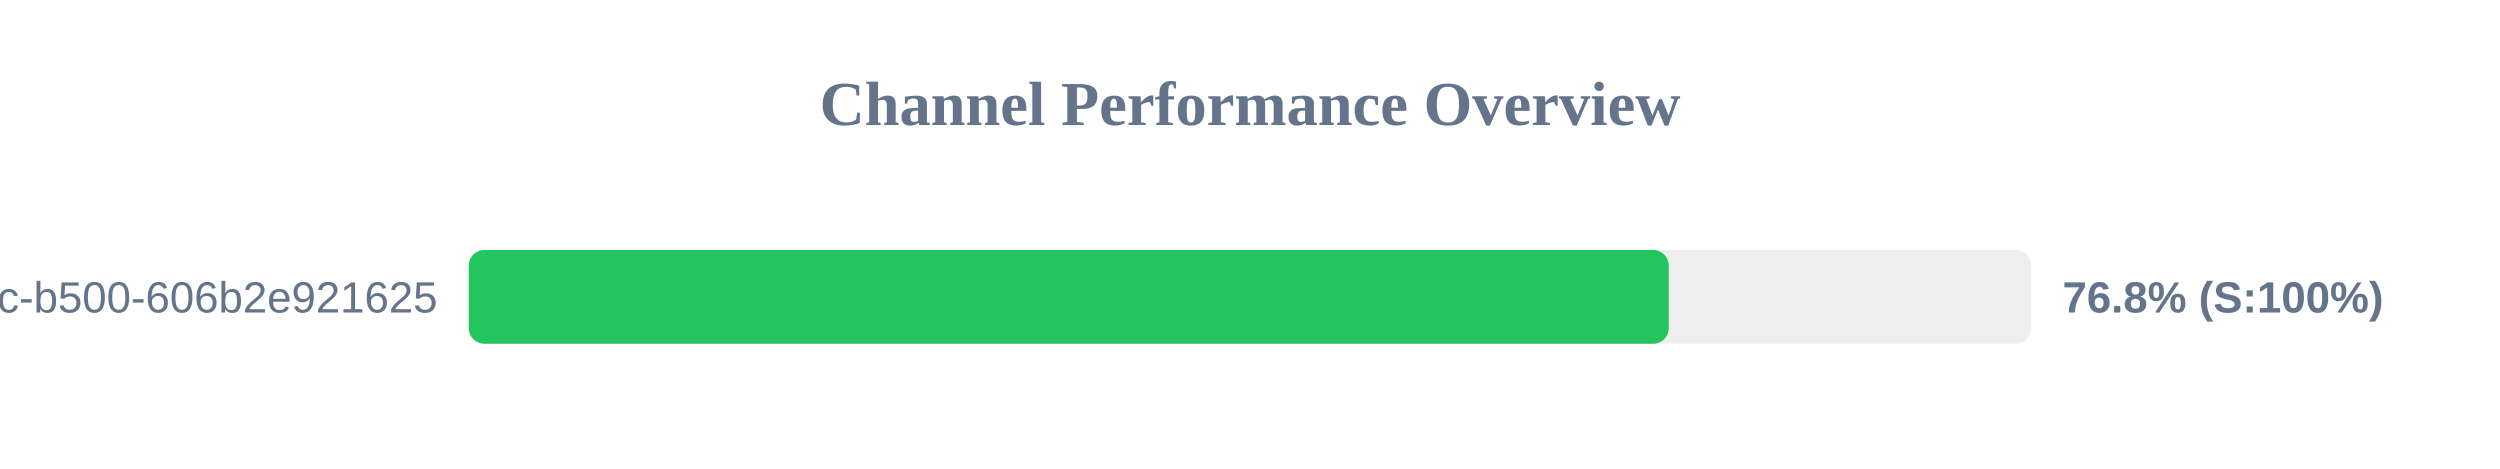
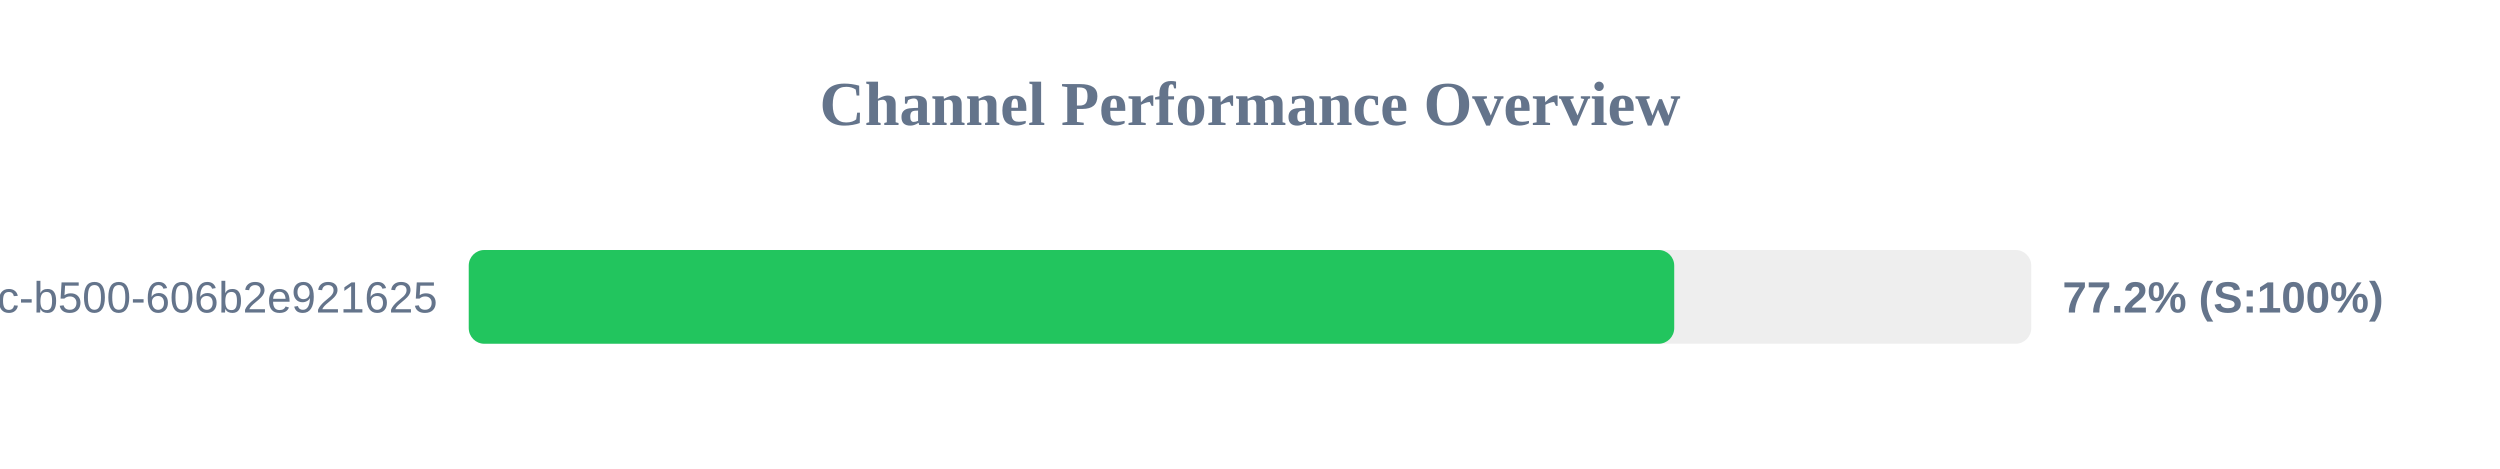
<svg xmlns="http://www.w3.org/2000/svg" width="800" height="150" version="1.1">
  <style>
        .row { font: 14px Arial; fill: #64748b; }
        .score { font: bold 14px Arial; fill: #64748b; }
    </style>
  <text x="400" y="40" text-anchor="middle" font-size="20px" font-weight="bold" fill="#64748b">Channel Performance Overview</text>
  <rect x="150" y="80" width="500" height="30" fill="#eee" rx="5" />
-   <rect x="150" y="80" width="384.0" height="30" fill="#22c55e" rx="5" />
+   <rect x="150" y="80" width="385.75" height="30" fill="#22c55e" rx="5" />
  <text x="140" y="100" text-anchor="end" class="row">?uuid=f901861b-6491-450c-b500-606b2e921625</text>
-   <text x="660" y="100" text-anchor="start" class="score">76.8% (S:100%)</text>
+   <text x="660" y="100" text-anchor="start" class="score">77.2% (S:100%)</text>
</svg>
